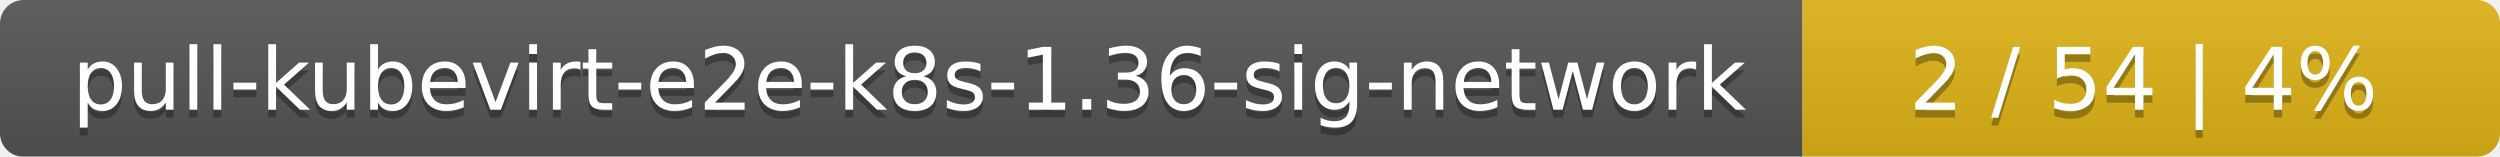
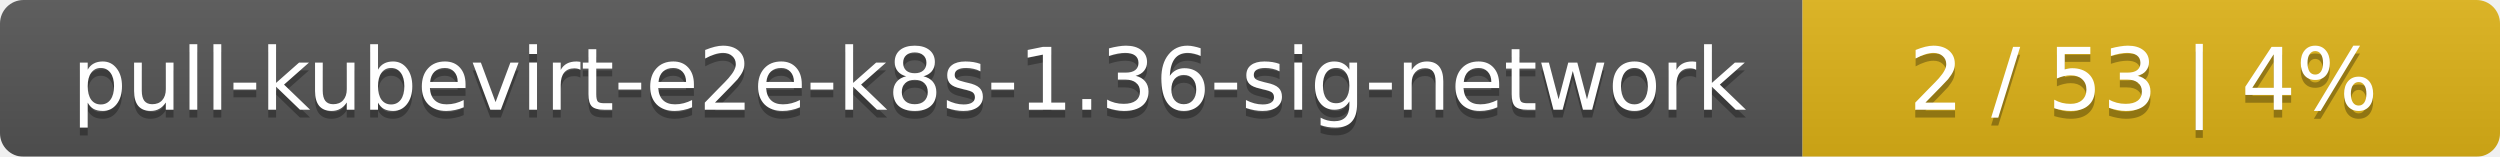
<svg xmlns="http://www.w3.org/2000/svg" width="319" height="20">
  <linearGradient id="smooth" x2="0" y2="100%">
    <stop offset="0" stop-color="#bbb" stop-opacity=".1" />
    <stop offset="1" stop-opacity=".1" />
  </linearGradient>
  <mask id="round">
    <rect width="319" height="20" rx="3" fill="#fff" />
  </mask>
  <g mask="url(#round)">
    <rect width="230" height="20" fill="#555" />
    <rect x="230" width="89" height="20" fill="#dfb317" />
    <rect width="319" height="20" fill="url(#smooth)" />
  </g>
  <g fill="#fff" text-anchor="middle" font-family="DejaVu Sans,Verdana,Geneva,sans-serif" font-size="11">
    <text x="116" y="15" fill="#010101" fill-opacity=".3">pull-kubevirt-e2e-k8s-1.36-sig-network</text>
    <text x="116" y="14">pull-kubevirt-e2e-k8s-1.36-sig-network</text>
-     <text x="273.5" y="15" fill="#010101" fill-opacity=".3">2 / 54    |    4%</text>
-     <text x="273.5" y="14">2 / 54    |    4%</text>
+     <text x="273.5" y="15" fill="#010101" fill-opacity=".3">2 / 53    |    4%</text>
+     <text x="273.5" y="14">2 / 53    |    4%</text>
  </g>
</svg>
